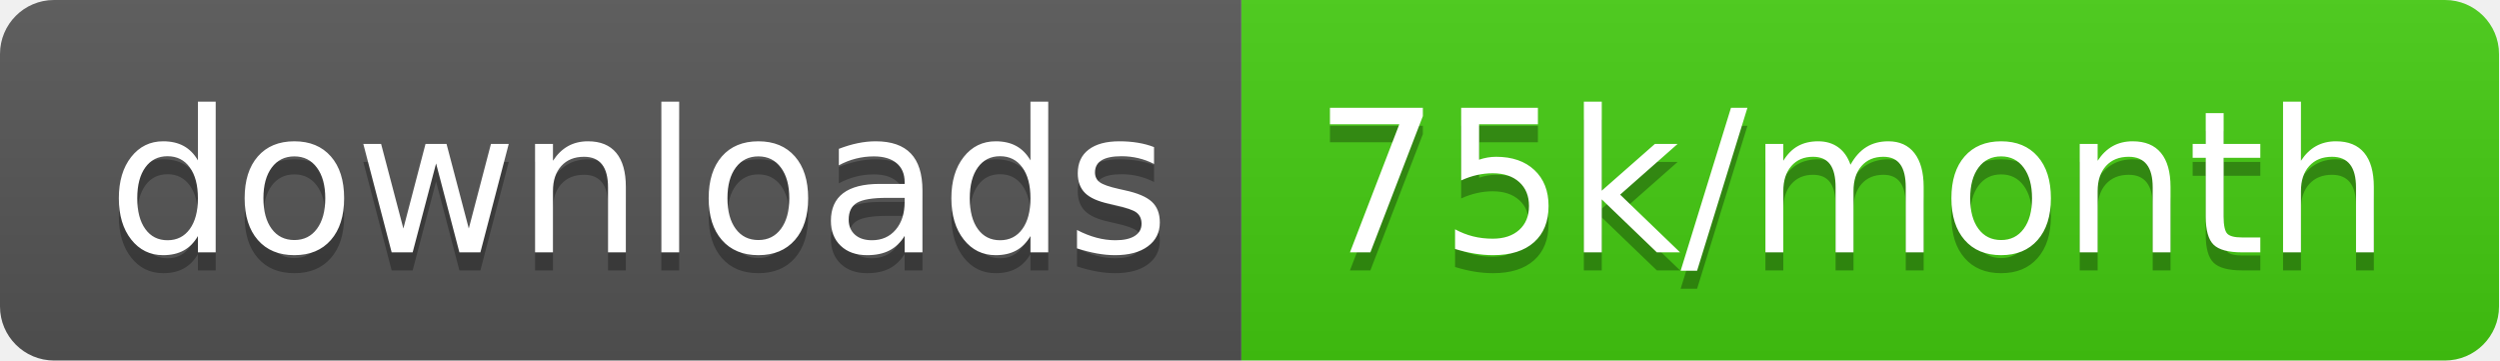
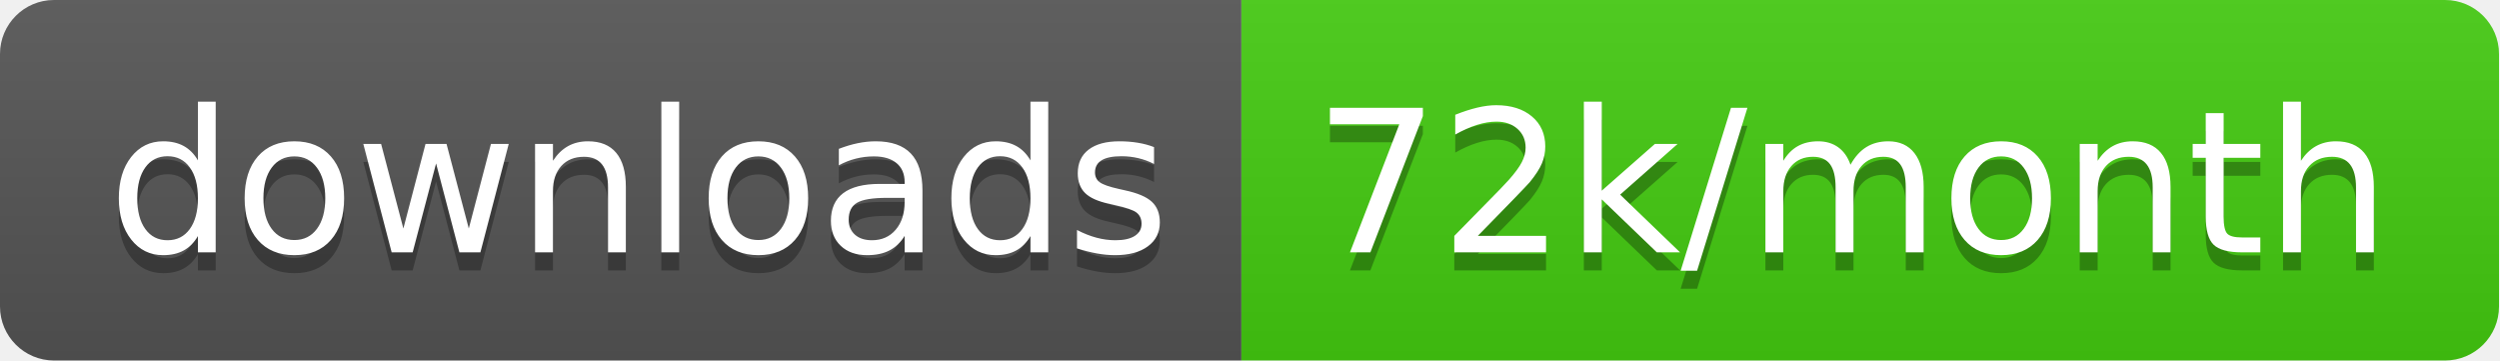
<svg xmlns="http://www.w3.org/2000/svg" width="138.7" height="20">
  <linearGradient id="smooth" x2="0" y2="100%">
    <stop offset="0" stop-color="#bbb" stop-opacity=".1" />
    <stop offset="1" stop-opacity=".1" />
  </linearGradient>
  <clipPath id="round">
    <rect width="138.7" height="20" rx="3" fill="#fff" />
  </clipPath>
  <g clip-path="url(#round)">
    <rect width="68.9" height="20" fill="#555" />
    <rect x="68.9" width="69.8" height="20" fill="#4c1" />
    <rect width="138.7" height="20" fill="url(#smooth)" />
  </g>
  <g fill="#fff" text-anchor="middle" font-family="DejaVu Sans,Verdana,Geneva,sans-serif" font-size="110">
    <text x="354.5" y="150" fill="#010101" fill-opacity=".3" transform="scale(0.1)" textLength="589.0" lengthAdjust="spacing">downloads</text>
    <text x="354.5" y="140" transform="scale(0.1)" textLength="589.0" lengthAdjust="spacing">downloads</text>
-     <text x="1028.0" y="150" fill="#010101" fill-opacity=".3" transform="scale(0.1)" textLength="598.0" lengthAdjust="spacing">75k/month</text>
-     <text x="1028.0" y="140" transform="scale(0.1)" textLength="598.0" lengthAdjust="spacing">75k/month</text>
+     <text x="1028.0" y="150" fill="#010101" fill-opacity=".3" transform="scale(0.1)" textLength="598.0" lengthAdjust="spacing">72k/month</text>
+     <text x="1028.0" y="140" transform="scale(0.1)" textLength="598.0" lengthAdjust="spacing">72k/month</text>
  </g>
</svg>
